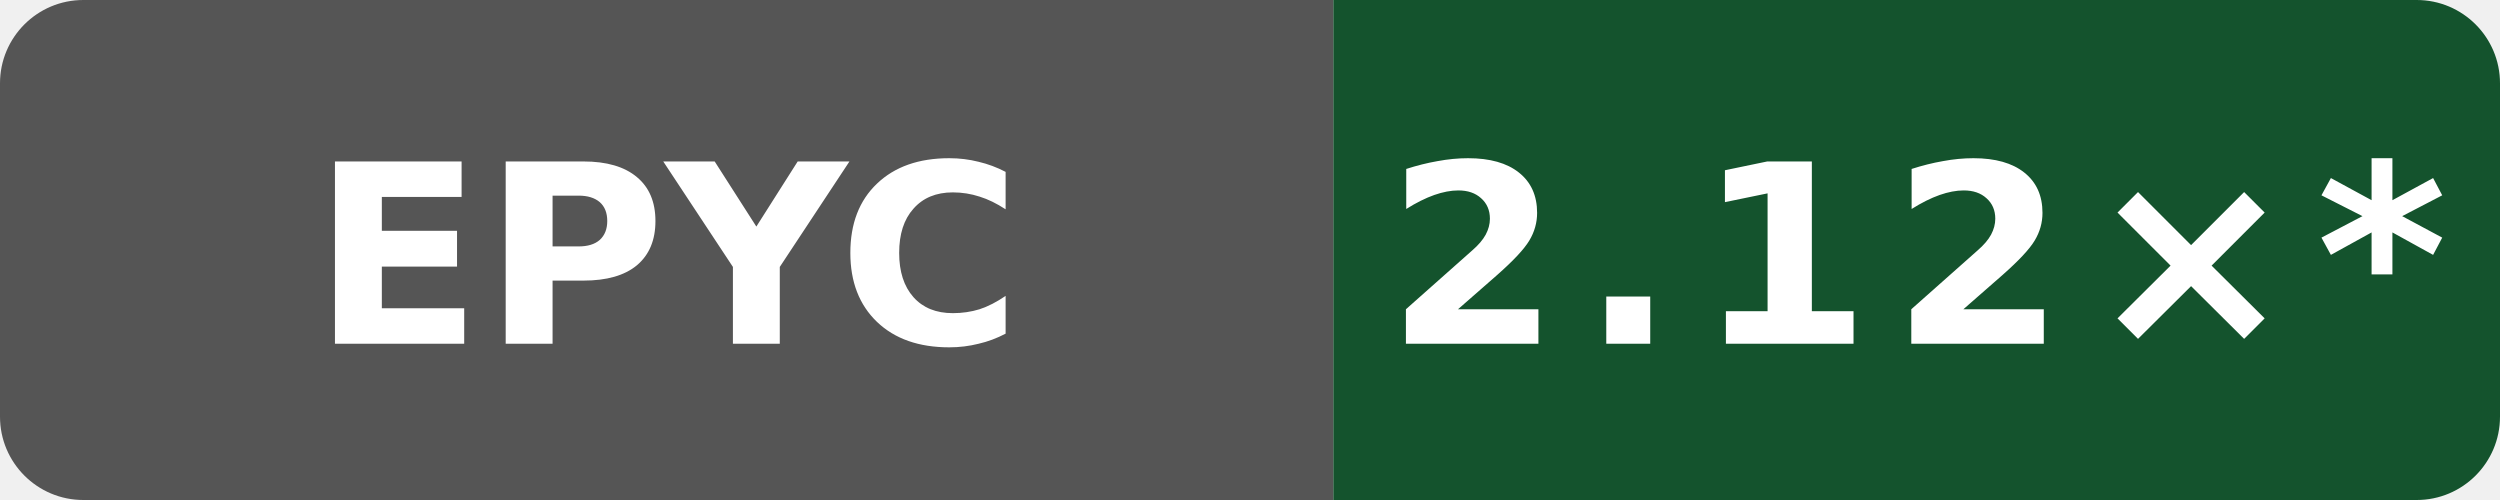
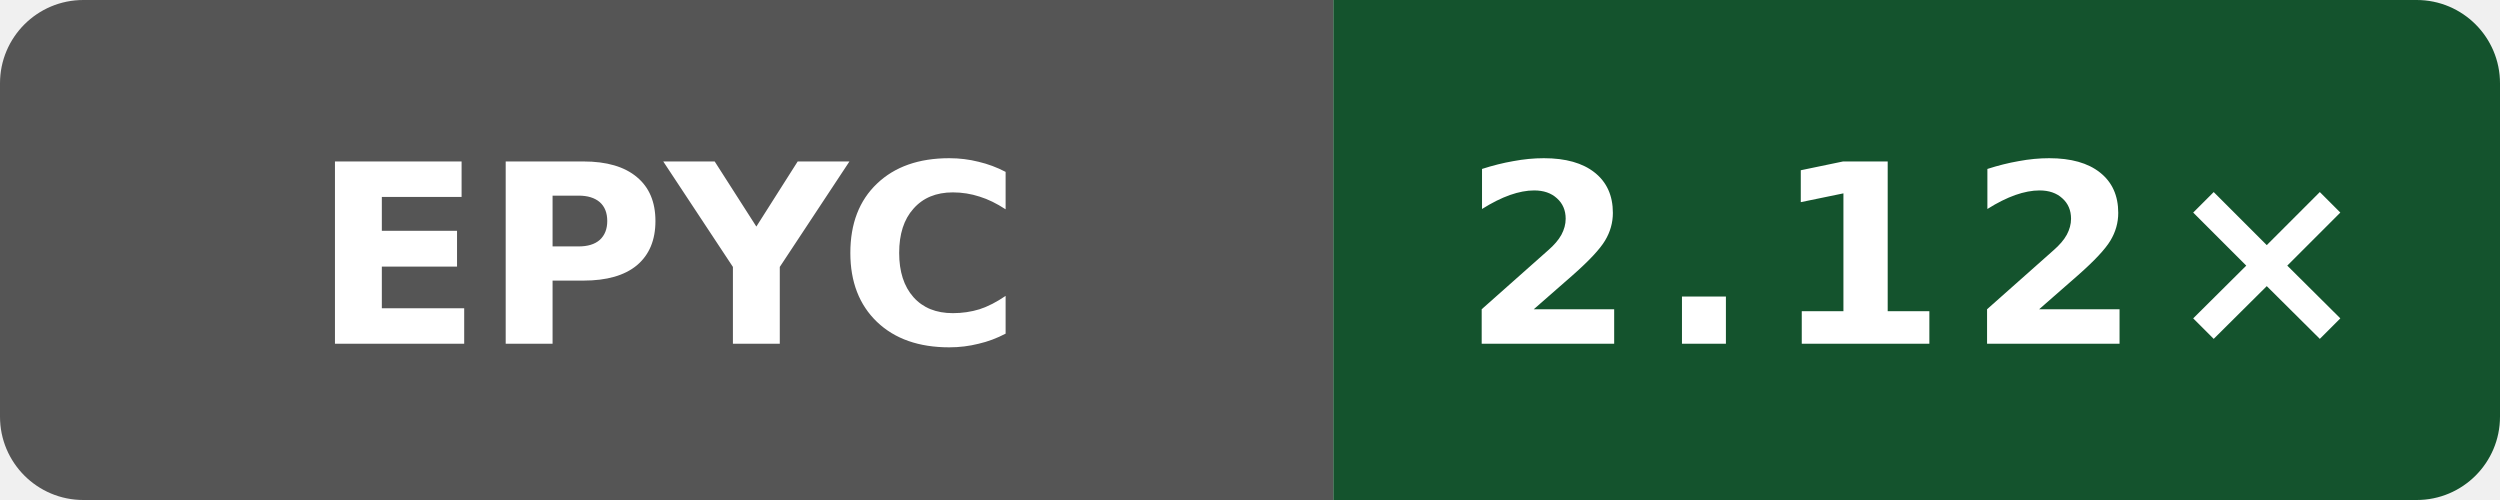
- <svg xmlns="http://www.w3.org/2000/svg" data-original-label="simdjson scalar-compile-clang; AMD EPYC 7763 64-Core Processor; revision a61cb1662752417319c7569bedebe809b6cb0ad5" data-original-message="2.12×" width="120" height="24" viewBox="0 0 120 24" role="img" aria-label="simdjson scalar-compile-clang; AMD EPYC 7763 64-Core Processor; revision a61cb1662752417319c7569bedebe809b6cb0ad5; measured a61cb1662752417319c7569bedebe809b6cb0ad5; 16 commits behind main: 2.12×*">
+ <svg xmlns="http://www.w3.org/2000/svg" data-original-label="simdjson scalar-compile-clang; AMD EPYC 7763 64-Core Processor; revision 8401c869bd9c750084470a8686c057b7f9a0da61" data-original-message="2.12×" width="120" height="24" viewBox="0 0 120 24" role="img" aria-label="simdjson scalar-compile-clang; AMD EPYC 7763 64-Core Processor; revision 8401c869bd9c750084470a8686c057b7f9a0da61; measured 8401c869bd9c750084470a8686c057b7f9a0da61; 6 commits behind main: 2.12×">
  <defs>
    <clipPath id="badge">
      <rect width="120" height="24" rx="4" />
    </clipPath>
  </defs>
  <g clip-path="url(#badge)">
    <rect width="64" height="24" fill="#555" />
    <rect x="64" width="56" height="24" fill="#14532d" />
  </g>
  <text x="32" y="16.5" fill="#fff" text-anchor="middle" font-family="Verdana,Geneva,DejaVu Sans,sans-serif" font-size="12" font-weight="700" textLength="31" lengthAdjust="spacingAndGlyphs">EPYC</text>
-   <text x="92" y="16.5" fill="#fff" text-anchor="middle" font-family="Verdana,Geneva,DejaVu Sans,sans-serif" font-size="12" font-weight="700" letter-spacing="1" textLength="44" lengthAdjust="spacingAndGlyphs">2.12×*</text>
+   <text x="92" y="16.5" fill="#fff" text-anchor="middle" font-family="Verdana,Geneva,DejaVu Sans,sans-serif" font-size="12" font-weight="700" letter-spacing="1" textLength="39" lengthAdjust="spacingAndGlyphs">2.12×</text>
</svg>
